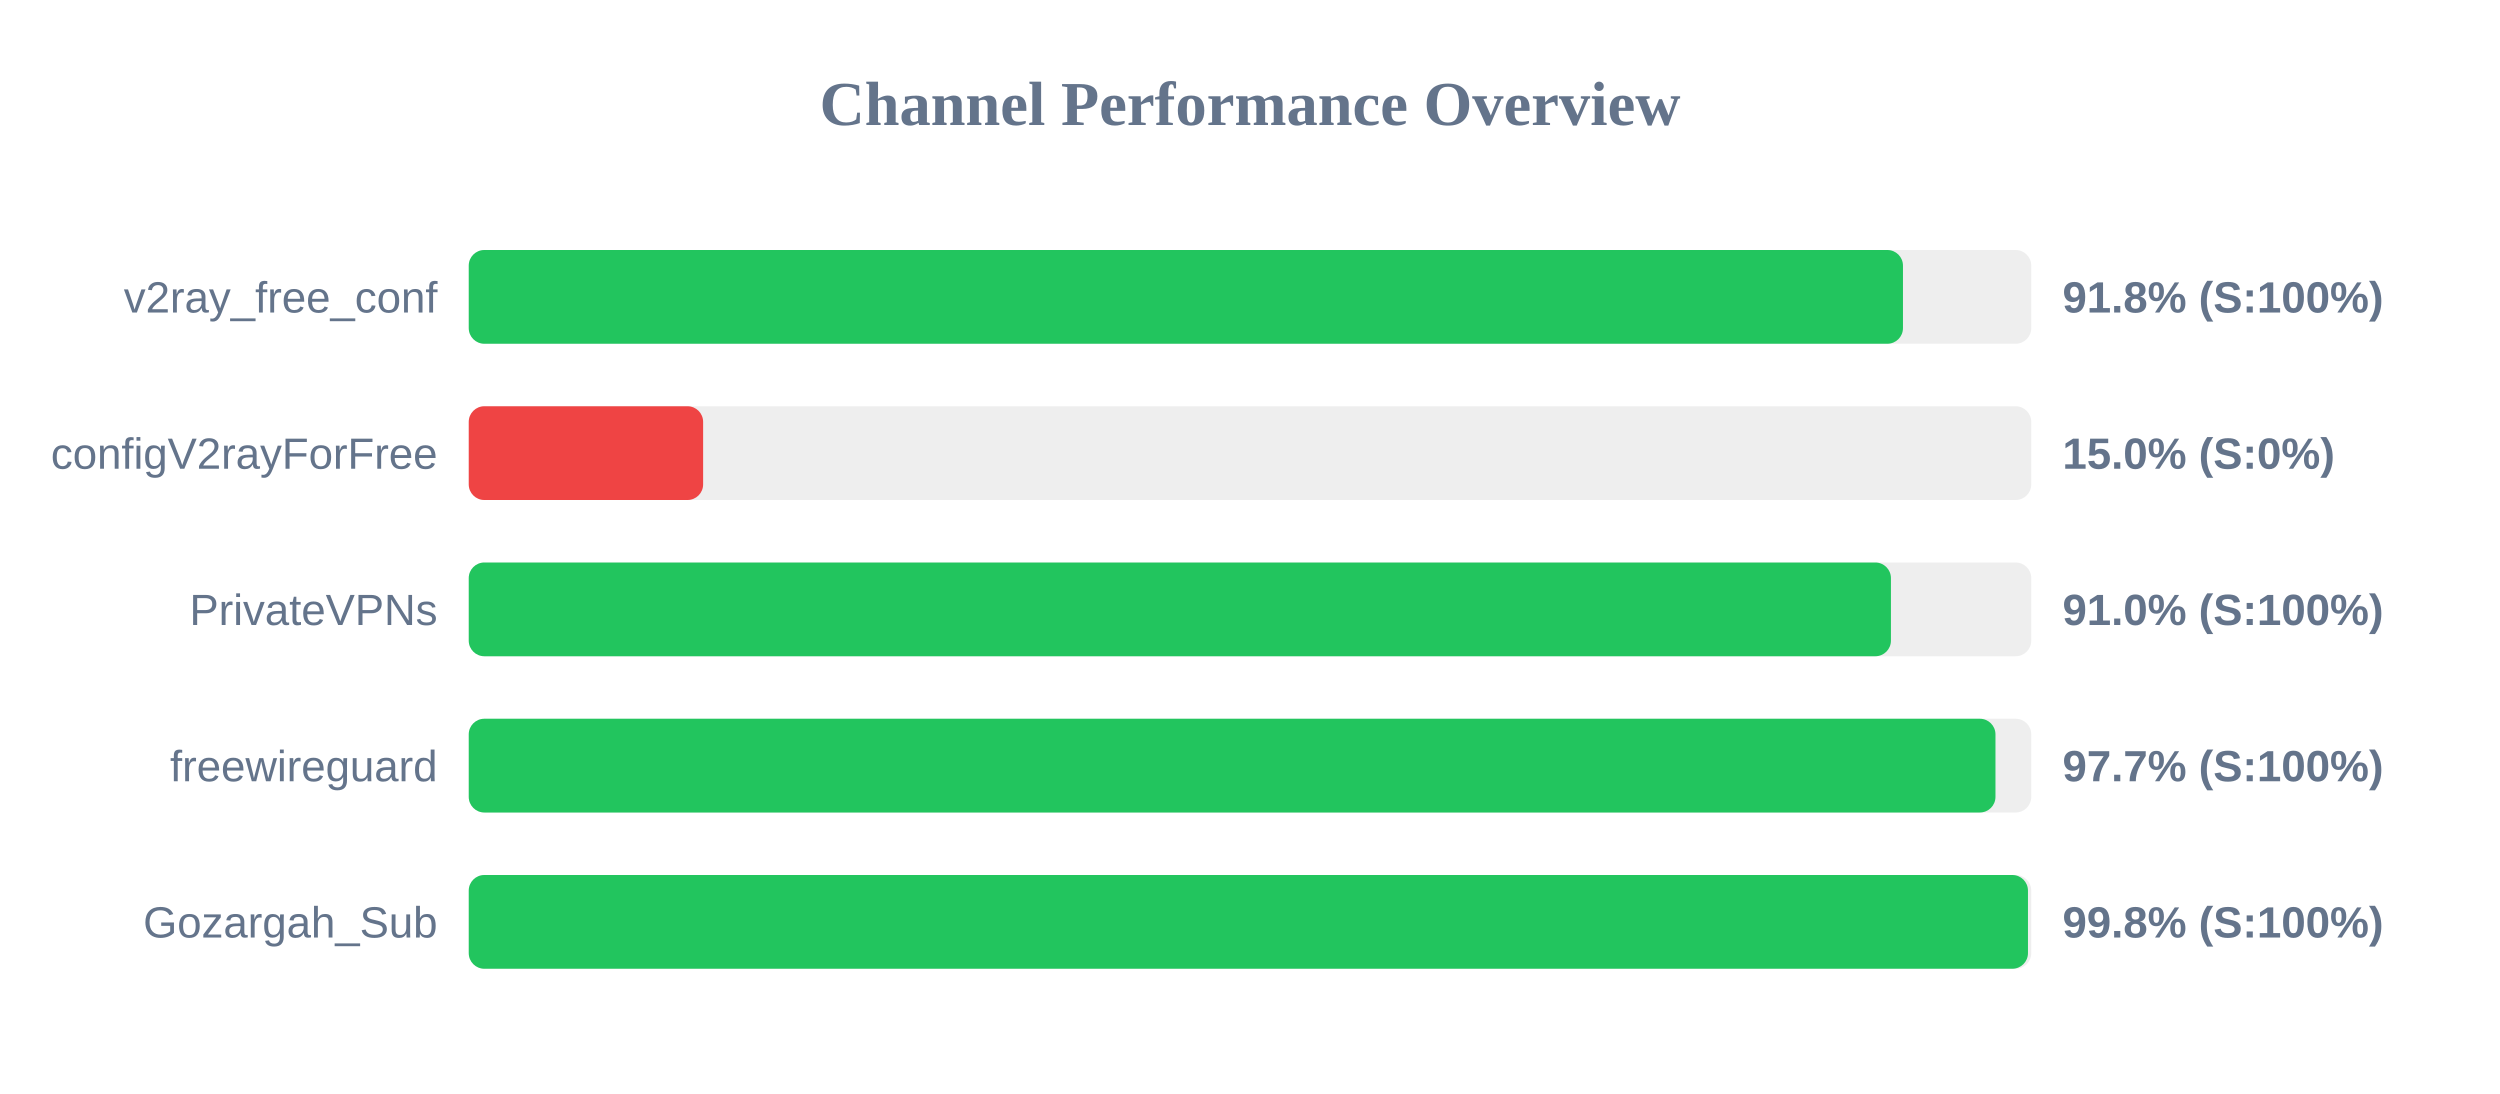
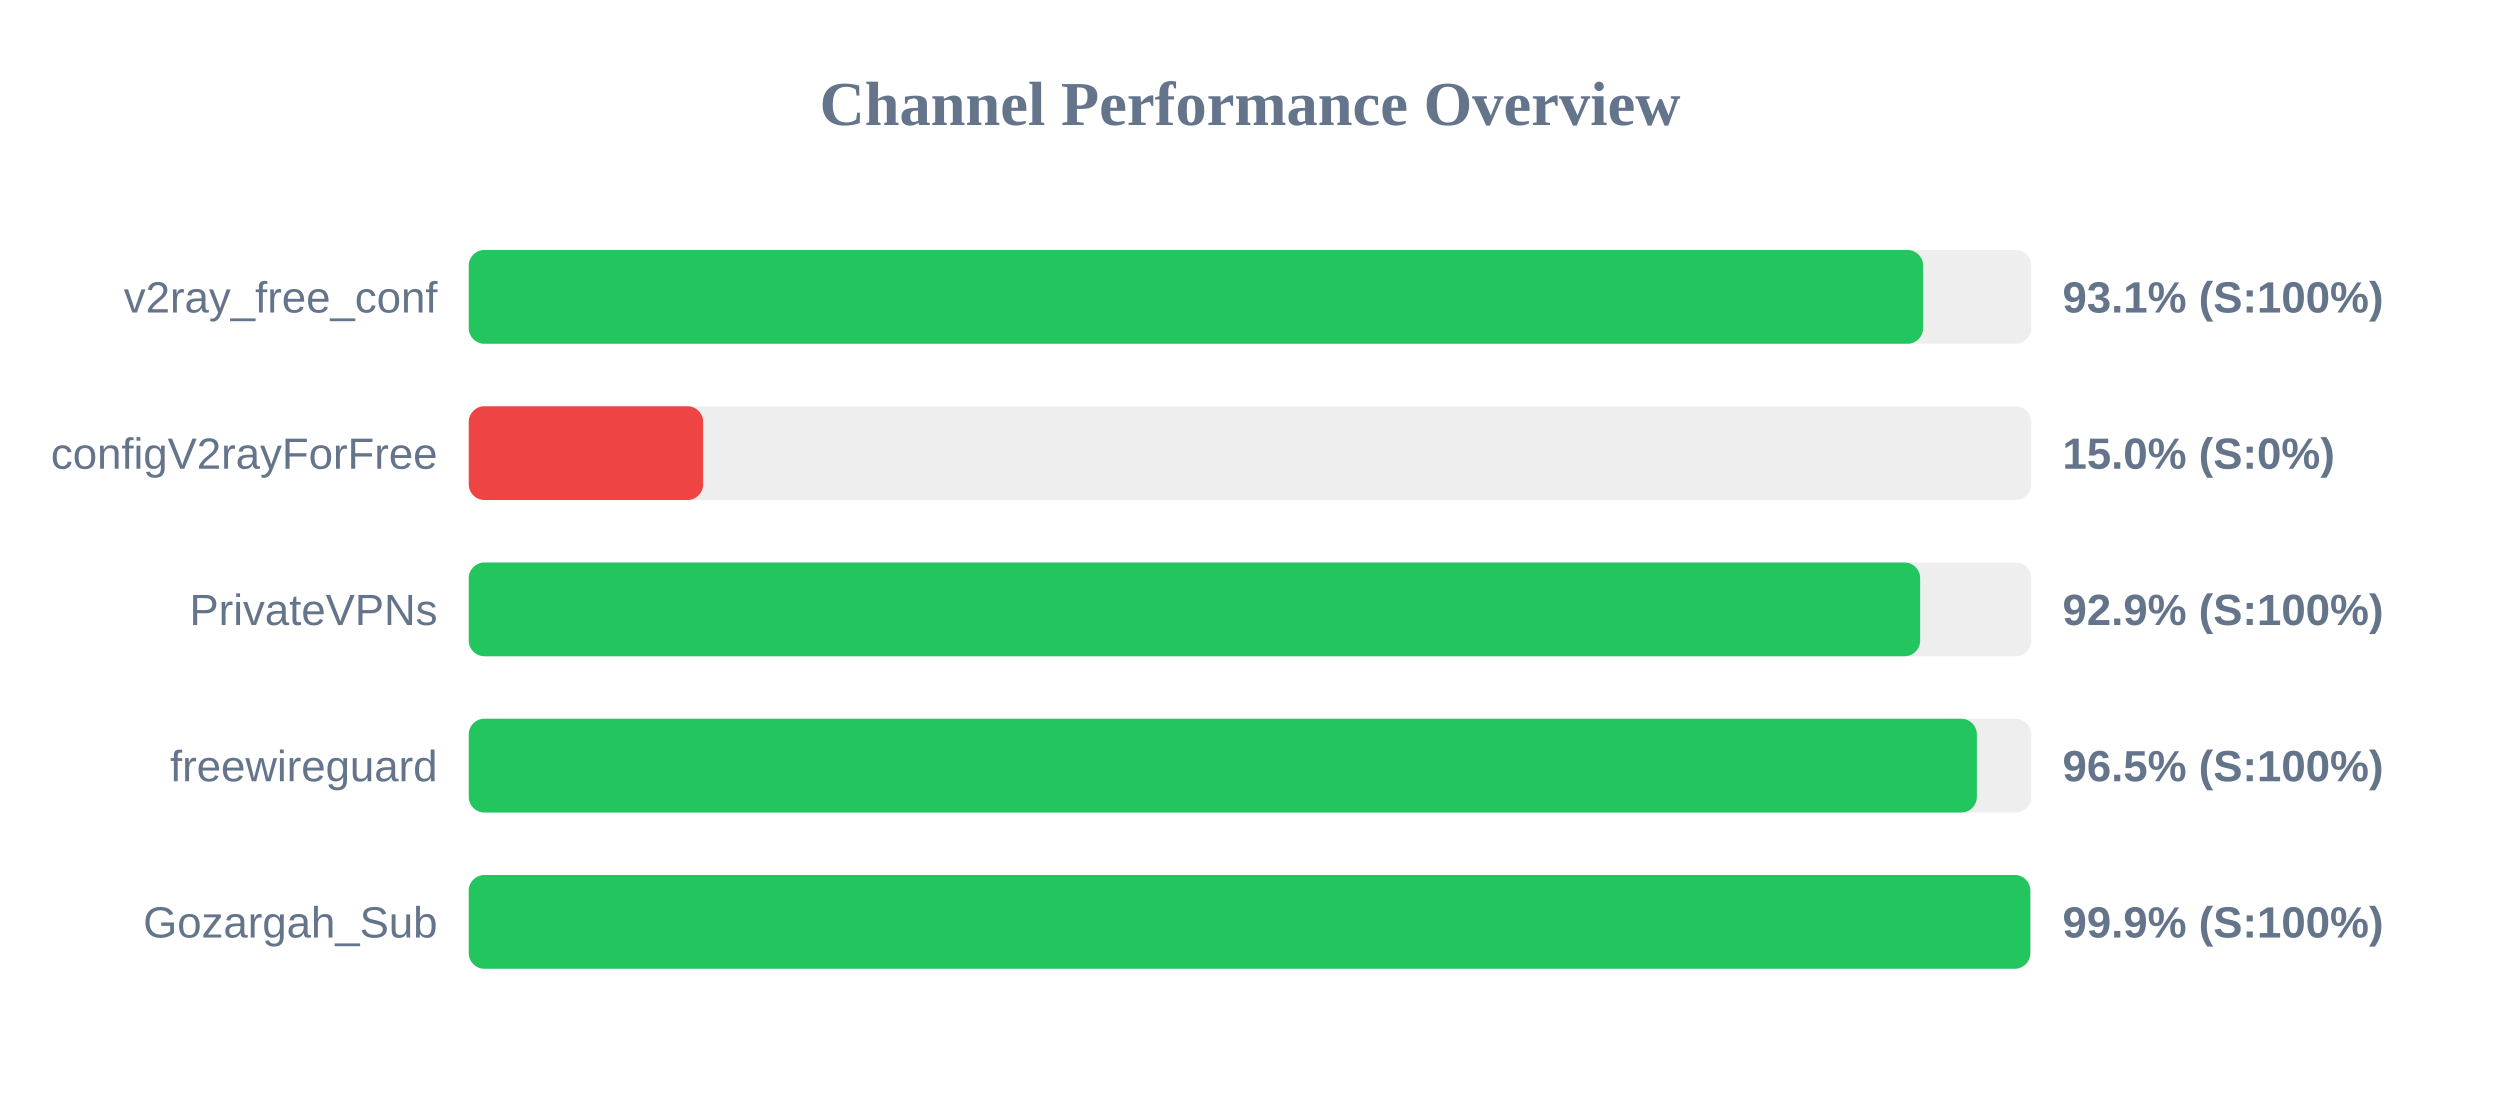
<svg xmlns="http://www.w3.org/2000/svg" width="800" height="350" version="1.1">
  <style>
        .row { font: 14px Arial; fill: #64748b; }
        .score { font: bold 14px Arial; fill: #64748b; }
    </style>
  <text x="400" y="40" text-anchor="middle" font-size="20px" font-weight="bold" fill="#64748b">Channel Performance Overview</text>
  <rect x="150" y="80" width="500" height="30" fill="#eee" rx="5" />
-   <rect x="150" y="80" width="458.95" height="30" fill="#22c55e" rx="5" />
+   <rect x="150" y="80" width="465.4" height="30" fill="#22c55e" rx="5" />
  <text x="140" y="100" text-anchor="end" class="row">v2ray_free_conf</text>
-   <text x="660" y="100" text-anchor="start" class="score">91.8% (S:100%)</text>
+   <text x="660" y="100" text-anchor="start" class="score">93.1% (S:100%)</text>
  <rect x="150" y="130" width="500" height="30" fill="#eee" rx="5" />
  <rect x="150" y="130" width="75.0" height="30" fill="#ef4444" rx="5" />
  <text x="140" y="150" text-anchor="end" class="row">configV2rayForFree</text>
  <text x="660" y="150" text-anchor="start" class="score">15.0% (S:0%)</text>
  <rect x="150" y="180" width="500" height="30" fill="#eee" rx="5" />
-   <rect x="150" y="180" width="455.1" height="30" fill="#22c55e" rx="5" />
+   <rect x="150" y="180" width="464.45" height="30" fill="#22c55e" rx="5" />
  <text x="140" y="200" text-anchor="end" class="row">PrivateVPNs</text>
-   <text x="660" y="200" text-anchor="start" class="score">91.0% (S:100%)</text>
+   <text x="660" y="200" text-anchor="start" class="score">92.9% (S:100%)</text>
  <rect x="150" y="230" width="500" height="30" fill="#eee" rx="5" />
-   <rect x="150" y="230" width="488.55" height="30" fill="#22c55e" rx="5" />
+   <rect x="150" y="230" width="482.6" height="30" fill="#22c55e" rx="5" />
  <text x="140" y="250" text-anchor="end" class="row">freewireguard</text>
-   <text x="660" y="250" text-anchor="start" class="score">97.7% (S:100%)</text>
+   <text x="660" y="250" text-anchor="start" class="score">96.5% (S:100%)</text>
  <rect x="150" y="280" width="500" height="30" fill="#eee" rx="5" />
-   <rect x="150" y="280" width="498.95" height="30" fill="#22c55e" rx="5" />
+   <rect x="150" y="280" width="499.7" height="30" fill="#22c55e" rx="5" />
  <text x="140" y="300" text-anchor="end" class="row">Gozargah_Sub</text>
-   <text x="660" y="300" text-anchor="start" class="score">99.8% (S:100%)</text>
+   <text x="660" y="300" text-anchor="start" class="score">99.9% (S:100%)</text>
</svg>
